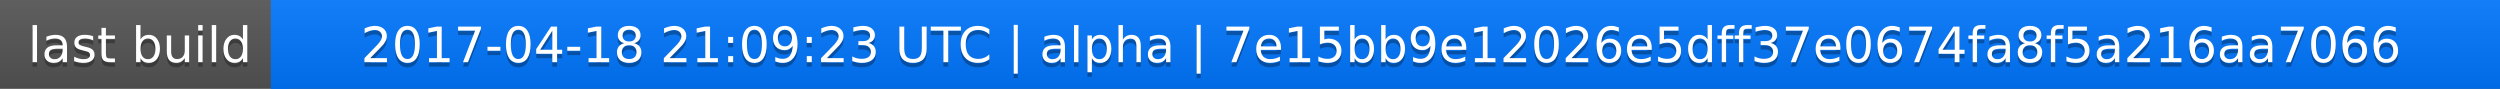
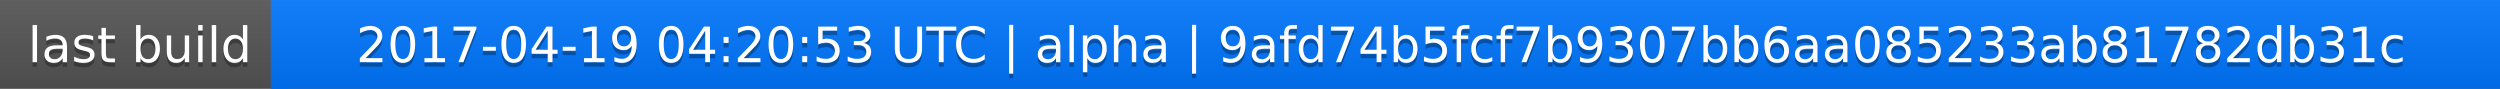
<svg xmlns="http://www.w3.org/2000/svg" width="563" height="20">
  <linearGradient id="a" x2="0" y2="100%">
    <stop offset="0" stop-color="#bbb" stop-opacity=".1" />
    <stop offset="1" stop-opacity=".1" />
  </linearGradient>
  <rect rx="0" width="563" height="20" fill="#555" />
  <rect rx="0" x="61" width="502" height="20" fill="#07f" />
  <path fill="#07f" d="M61 0h4v20h-4z" />
  <rect rx="0" width="563" height="20" fill="url(#a)" />
  <g fill="#fff" text-anchor="middle" font-family="DejaVu Sans,Verdana,Geneva,sans-serif" font-size="11">
    <text x="31.5" y="15" fill="#010101" fill-opacity=".3">last build</text>
    <text x="31.5" y="14">last build</text>
-     <text x="311" y="15" fill="#010101" fill-opacity=".3">2017-04-18 21:09:23 UTC | alpha | 7e15bb9e12026e5dff37e0674fa8f5a216aa7066</text>
-     <text x="311" y="14">2017-04-18 21:09:23 UTC | alpha | 7e15bb9e12026e5dff37e0674fa8f5a216aa7066</text>
+     <text x="311" y="15" fill="#010101" fill-opacity=".3">2017-04-19 04:20:53 UTC | alpha | 9afd74b5fcf7b9307bb6aa085233ab81782db31c</text>
+     <text x="311" y="14">2017-04-19 04:20:53 UTC | alpha | 9afd74b5fcf7b9307bb6aa085233ab81782db31c</text>
  </g>
</svg>
